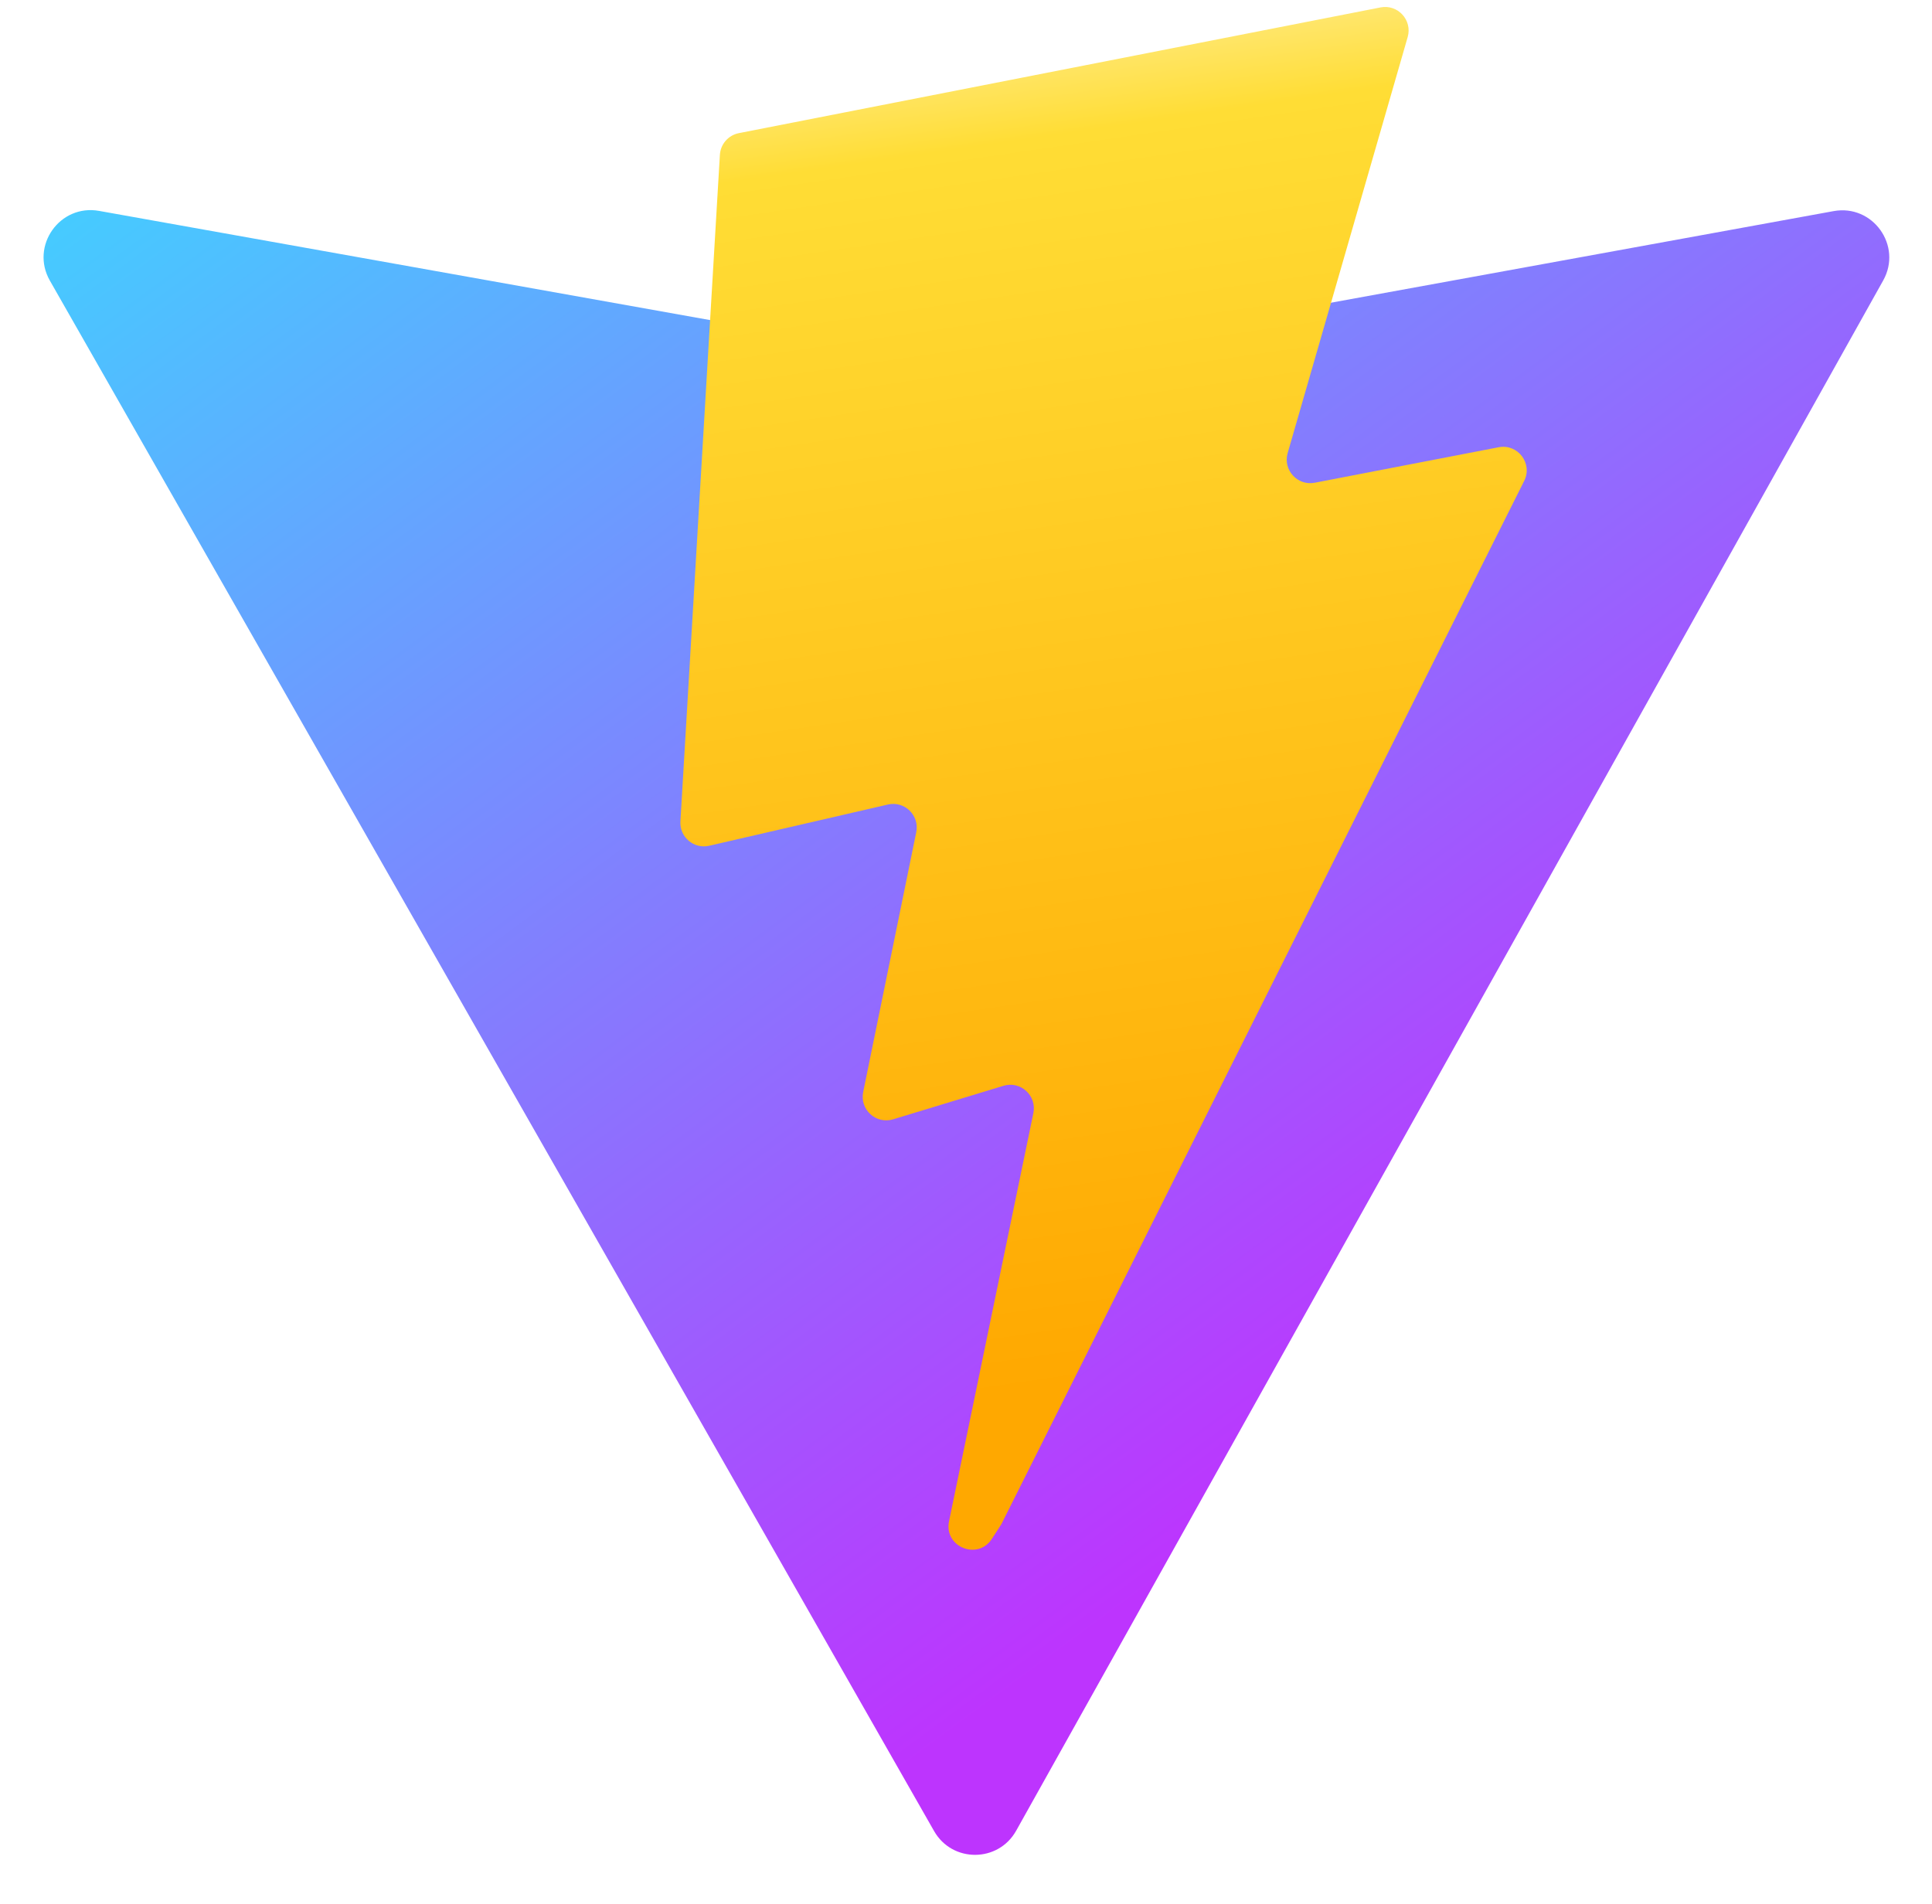
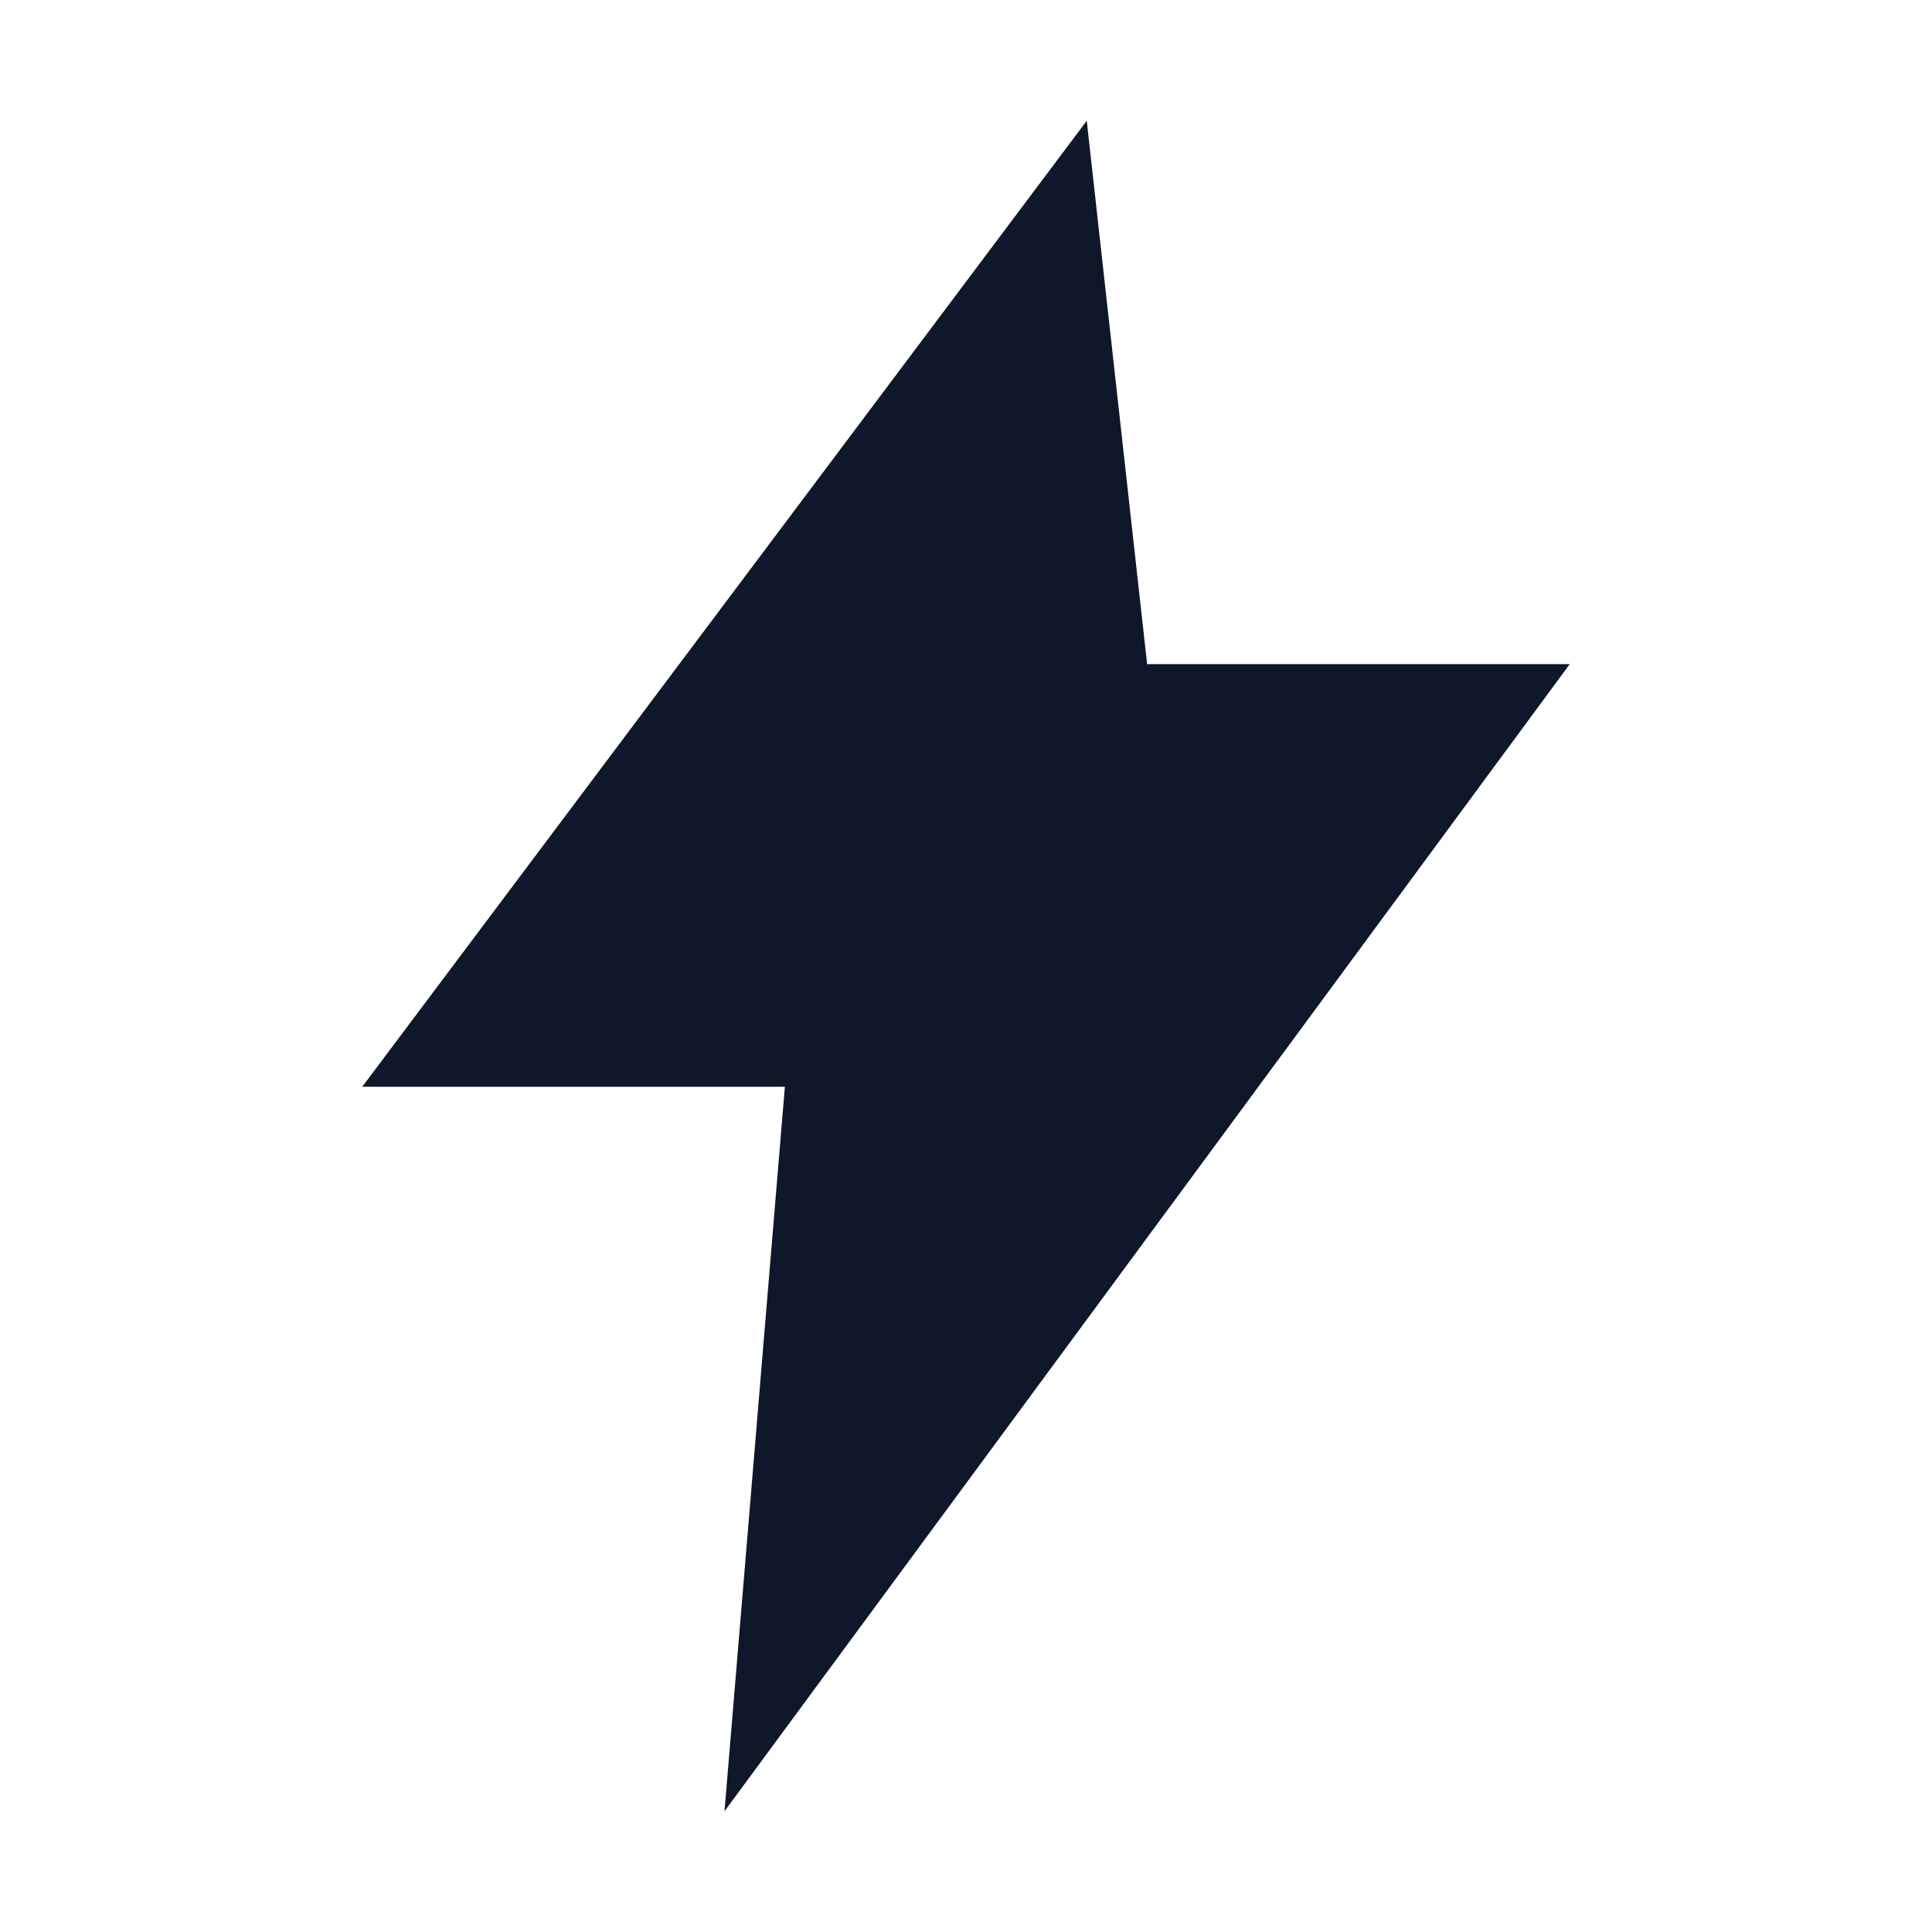
- <svg xmlns="http://www.w3.org/2000/svg" width="410" height="404" viewBox="0 0 410 404" fill="none">
-   <path d="M399.641 59.525L215.643 388.545C211.844 395.338 202.084 395.378 198.228 388.618L10.582 59.556C6.381 52.19 12.68 43.267 21.028 44.759L205.223 77.682C206.398 77.892 207.601 77.89 208.776 77.676L389.119 44.806C397.439 43.289 403.768 52.143 399.641 59.525Z" fill="url(#paint0_linear)" />
-   <path d="M292.965 1.574L156.801 28.255C154.563 28.694 152.906 30.59 152.771 32.866L144.395 174.33C144.198 177.662 147.258 180.248 150.51 179.498L188.42 170.749C191.967 169.931 195.172 173.055 194.443 176.622L183.18 231.775C182.422 235.487 185.907 238.661 189.532 237.56L212.947 230.446C216.577 229.344 220.065 232.527 219.297 236.242L201.398 322.875C200.278 328.294 207.486 331.249 210.492 326.603L212.5 323.5L323.454 102.072C325.312 98.365 322.108 94.137 318.036 94.923L279.014 102.454C275.347 103.161 272.227 99.746 273.262 96.158L298.731 7.867C299.767 4.273 296.636 0.855 292.965 1.574Z" fill="url(#paint1_linear)" />
-   <defs>
-     <linearGradient id="paint0_linear" x1="6" y1="33" x2="235" y2="344" gradientUnits="userSpaceOnUse">
-       <stop stop-color="#41D1FF" />
-       <stop offset="1" stop-color="#BD34FE" />
-     </linearGradient>
-     <linearGradient id="paint1_linear" x1="194.651" y1="8.818" x2="236.076" y2="292.989" gradientUnits="userSpaceOnUse">
-       <stop stop-color="#FFEA83" />
-       <stop offset="0.083" stop-color="#FFDD35" />
-       <stop offset="1" stop-color="#FFA800" />
-     </linearGradient>
-   </defs>
+ <svg xmlns="http://www.w3.org/2000/svg" viewBox="0 0 64 64" width="64" height="64" fill="none">
+   <path d="M36 4L12 36h14l-2 24 28-38H38l-2-18z" fill="#0f172a" />
</svg>
